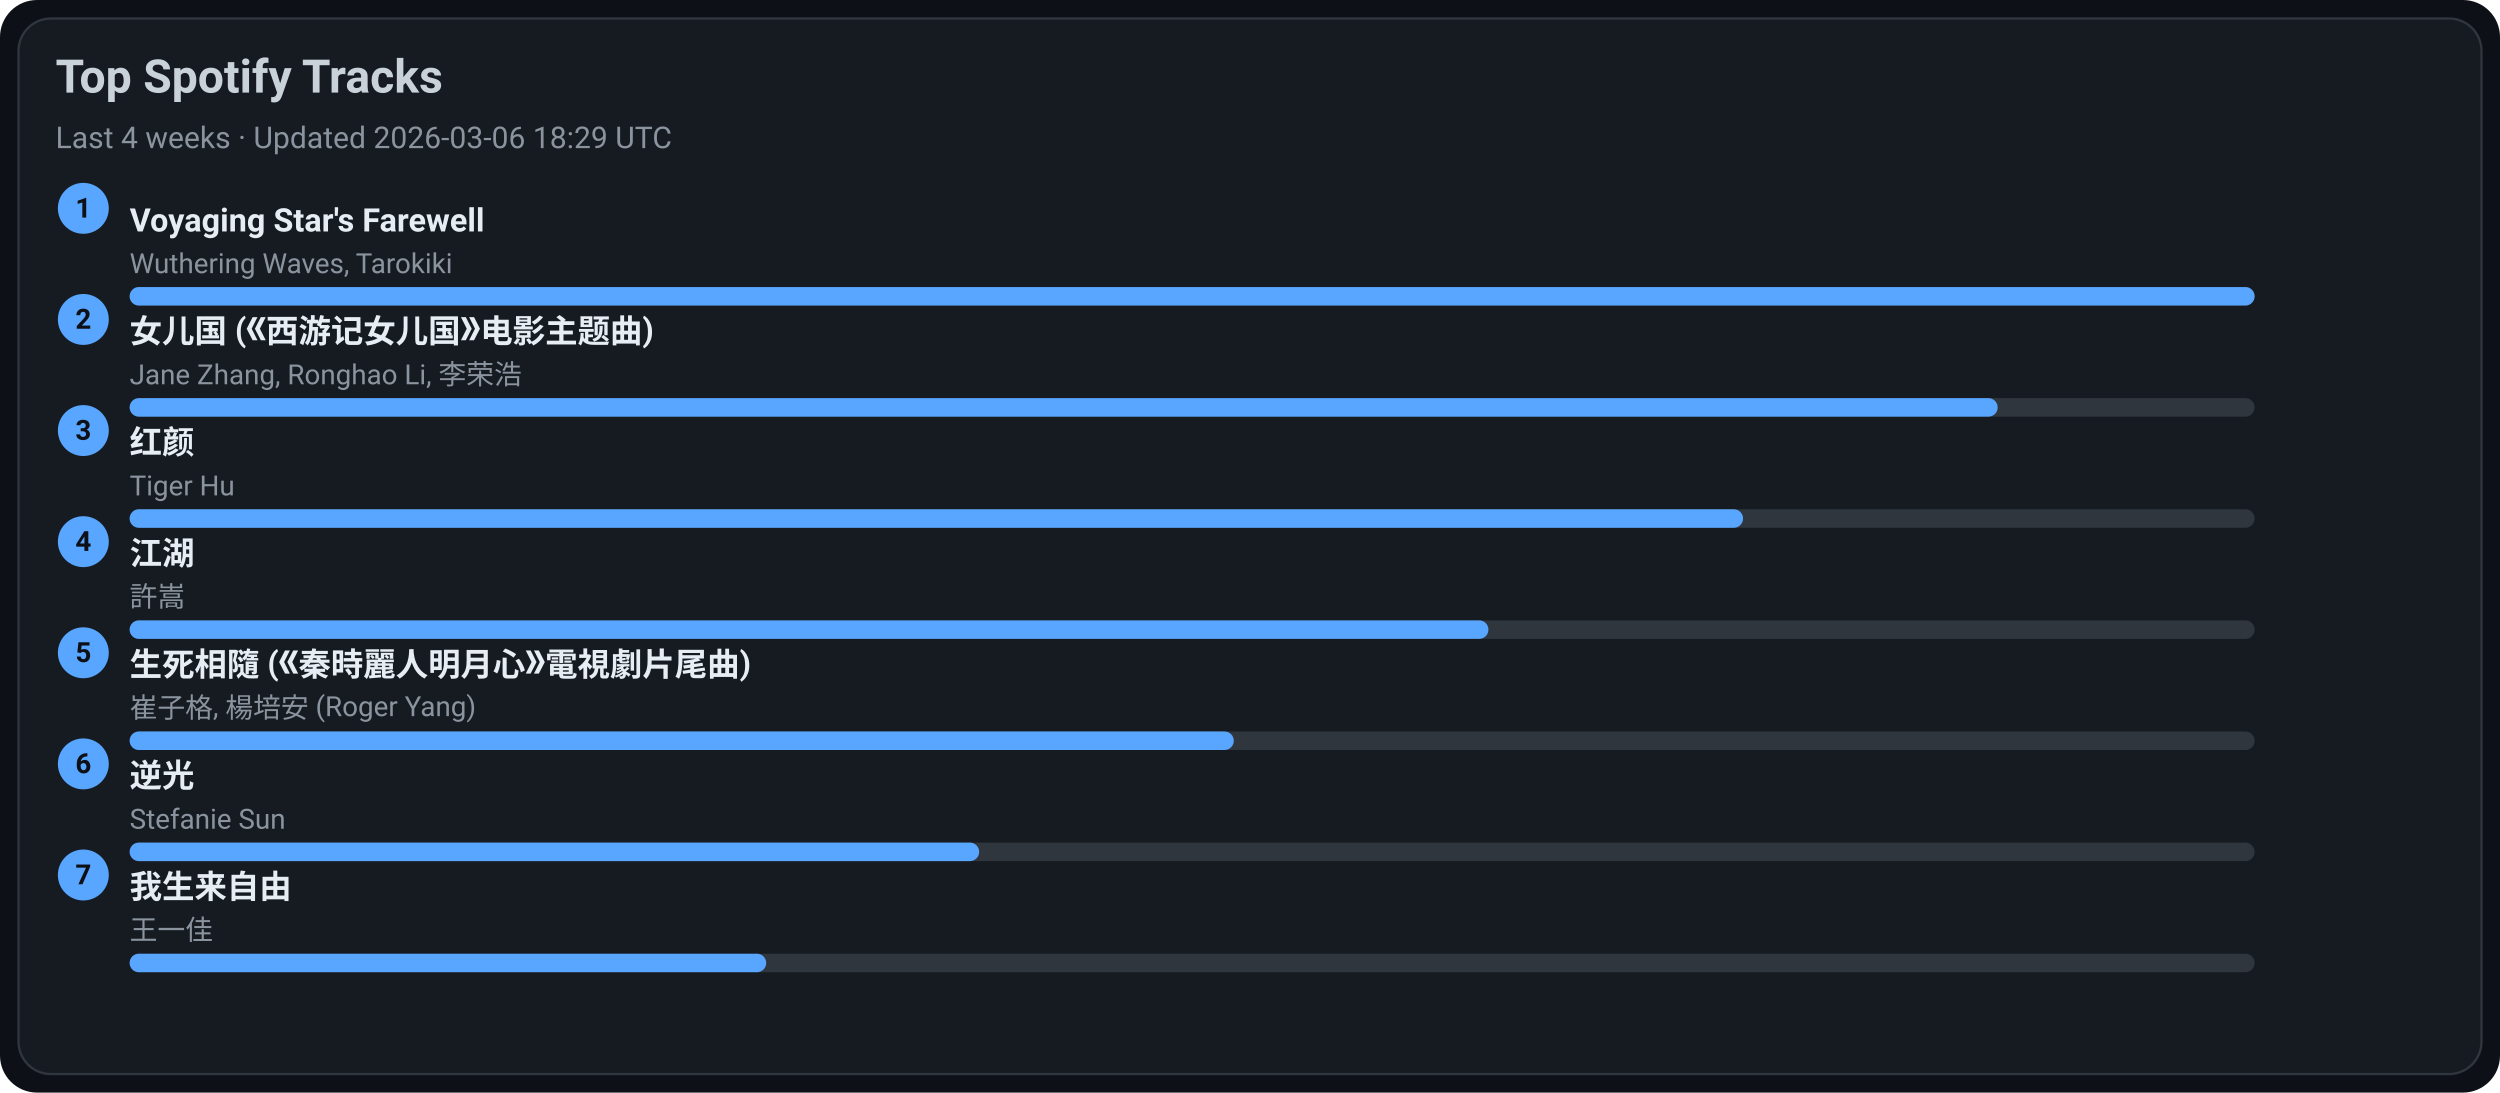
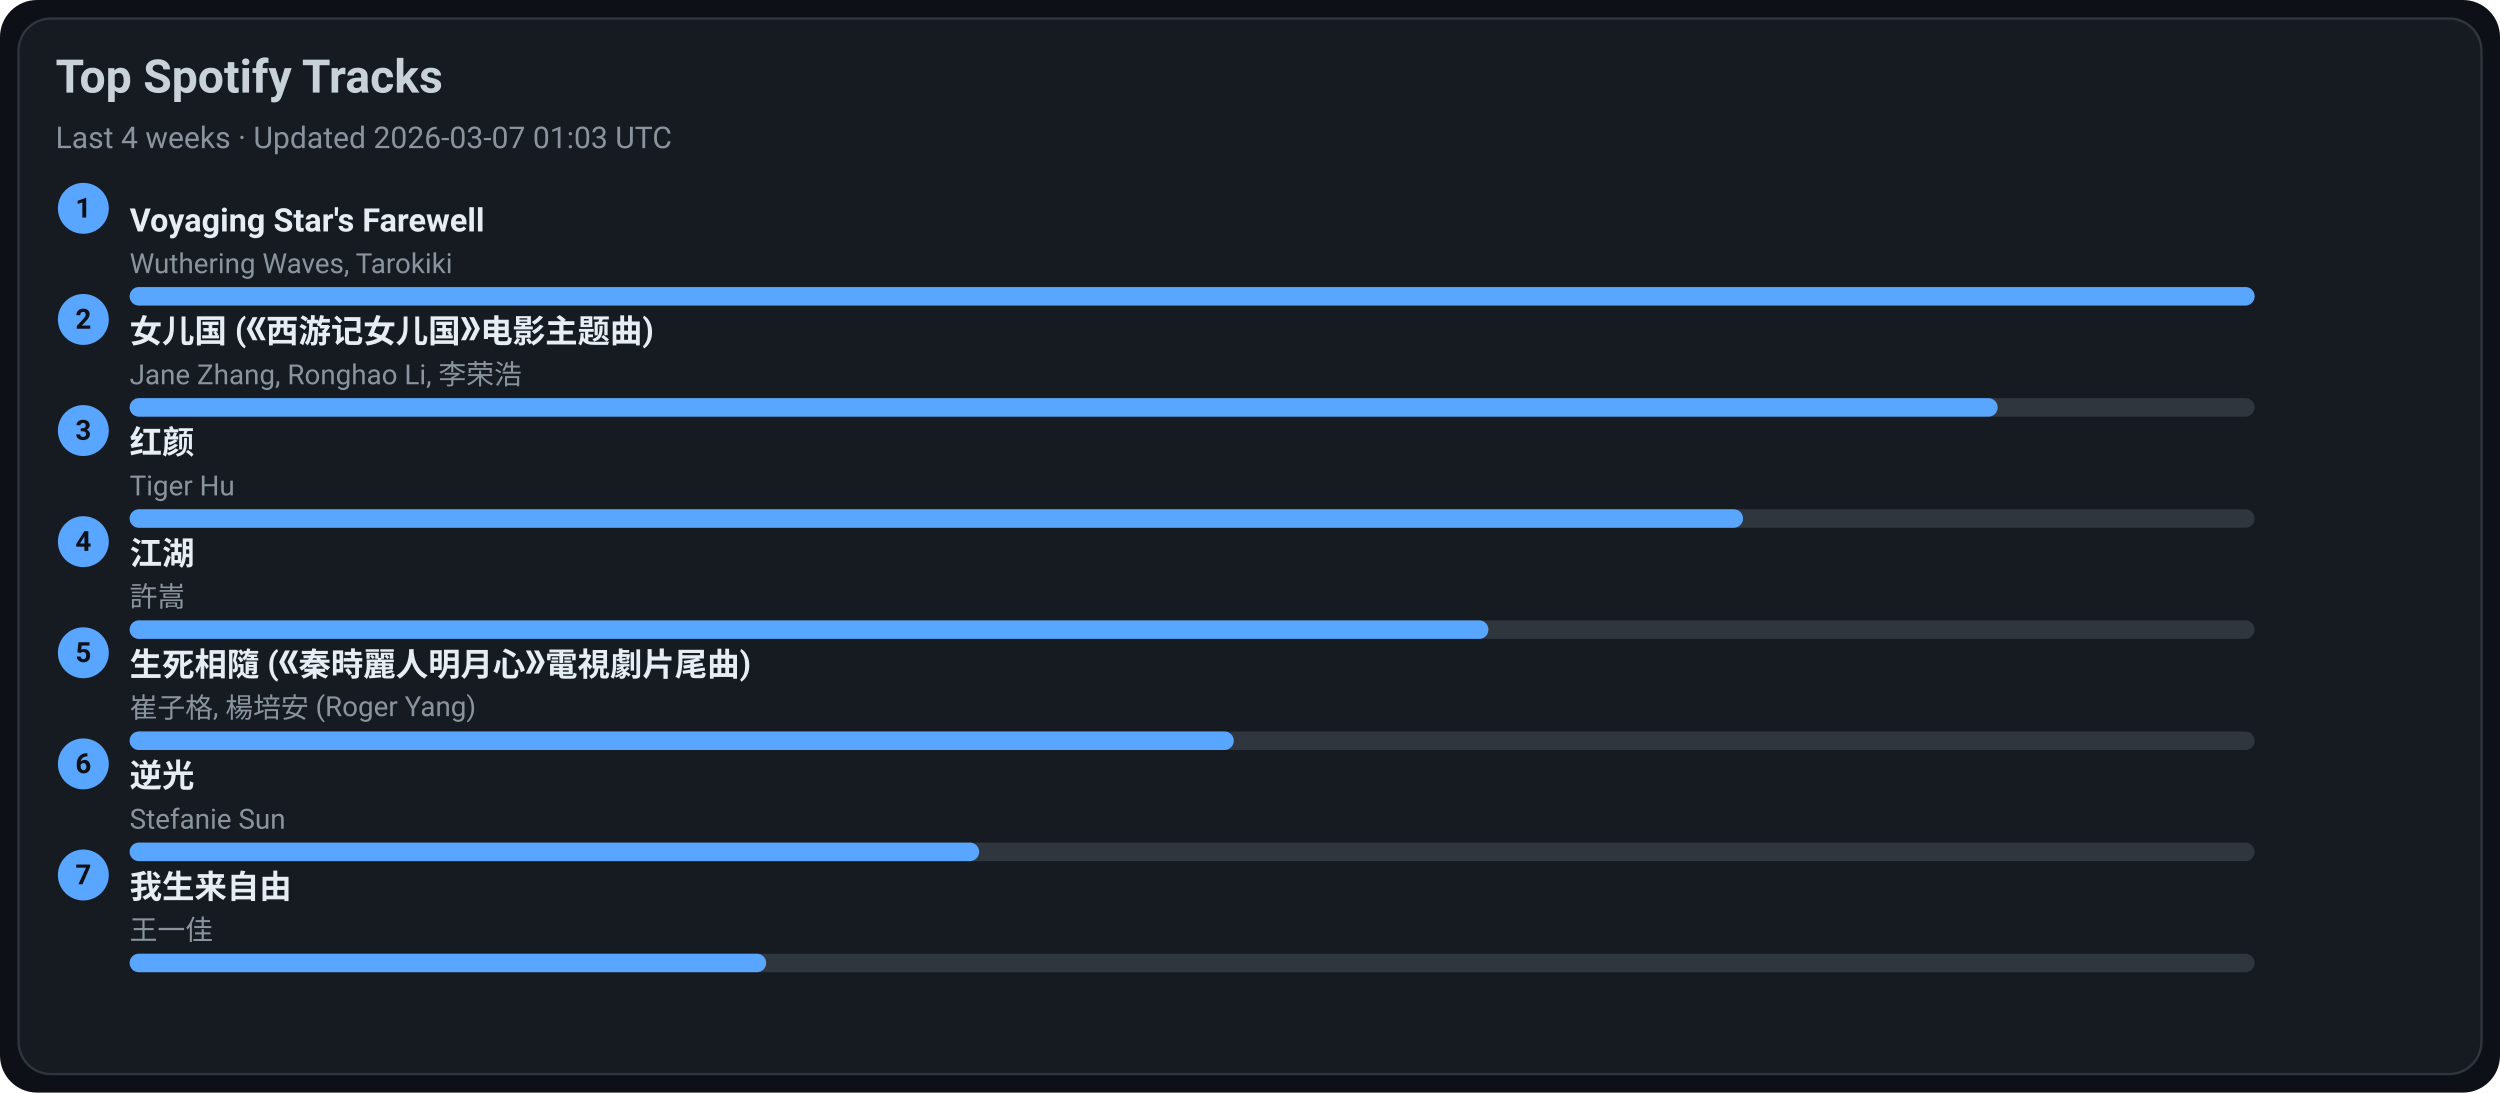
<svg xmlns="http://www.w3.org/2000/svg" width="1080" height="472" viewBox="0 0 1080 472">
  <style>text{font-family:-apple-system,BlinkMacSystemFont,Segoe UI,Roboto,Ubuntu,Helvetica Neue,Arial,Noto Sans,sans-serif}</style>
  <rect width="1080" height="472" rx="16" fill="#0d1117" />
  <rect x="8" y="8" width="1064" height="456" rx="14" fill="#161b22" stroke="#30363d" />
  <text x="24" y="40" font-size="20" fill="#c9d1d9" font-weight="600">Top Spotify Tracks</text>
-   <text x="24" y="64" font-size="13" fill="#8b949e">Last 4 weeks · Updated 2026-03-06 18:29 UTC</text>
+   <text x="24" y="64" font-size="13" fill="#8b949e">Last 4 weeks · Updated 2026-03-07 01:03 UTC</text>
  <circle cx="36" cy="90" r="11" fill="#58a6ff" />
  <text x="36" y="94" text-anchor="middle" font-size="12" fill="#0d1117" font-weight="700">1</text>
  <a href="https://open.spotify.com/track/3uI2KolgU1Pt41ywffsggr" target="_blank" rel="noopener noreferrer">
    <text x="56" y="100" font-size="14" fill="#e6edf3" font-weight="600">Voyaging Star's Farewell</text>
  </a>
  <text x="56" y="118" font-size="12" fill="#8b949e">Wuthering Waves, Tarokiki</text>
  <rect x="56" y="124" width="918" height="8" rx="4" fill="#30363d" />
  <rect x="56" y="124" width="918" height="8" rx="4" fill="#58a6ff" />
  <circle cx="36" cy="138" r="11" fill="#58a6ff" />
  <text x="36" y="142" text-anchor="middle" font-size="12" fill="#0d1117" font-weight="700">2</text>
  <a href="https://open.spotify.com/track/5vfCdwOheQGcrR91ATpL2k" target="_blank" rel="noopener noreferrer">
    <text x="56" y="148" font-size="14" fill="#e6edf3" font-weight="600">女儿国 (《西游记女儿国》电影主题曲)</text>
  </a>
  <text x="56" y="166" font-size="12" fill="#8b949e">Jane Zhang, Ronghao Li, 李荣浩</text>
  <rect x="56" y="172" width="918" height="8" rx="4" fill="#30363d" />
  <rect x="56" y="172" width="807" height="8" rx="4" fill="#58a6ff" />
  <circle cx="36" cy="186" r="11" fill="#58a6ff" />
  <text x="36" y="190" text-anchor="middle" font-size="12" fill="#0d1117" font-weight="700">3</text>
  <a href="https://open.spotify.com/track/6Q7OE4tvrUOIvIDY2EC5Im" target="_blank" rel="noopener noreferrer">
    <text x="56" y="196" font-size="14" fill="#e6edf3" font-weight="600">红颜</text>
  </a>
  <text x="56" y="214" font-size="12" fill="#8b949e">Tiger Hu</text>
  <rect x="56" y="220" width="918" height="8" rx="4" fill="#30363d" />
  <rect x="56" y="220" width="697" height="8" rx="4" fill="#58a6ff" />
  <circle cx="36" cy="234" r="11" fill="#58a6ff" />
  <text x="36" y="238" text-anchor="middle" font-size="12" fill="#0d1117" font-weight="700">4</text>
  <a href="https://open.spotify.com/track/03PCdwqajii1xgp7WIozzC" target="_blank" rel="noopener noreferrer">
    <text x="56" y="244" font-size="14" fill="#e6edf3" font-weight="600">江湖</text>
  </a>
  <text x="56" y="262" font-size="12" fill="#8b949e">許嵩</text>
  <rect x="56" y="268" width="918" height="8" rx="4" fill="#30363d" />
  <rect x="56" y="268" width="587" height="8" rx="4" fill="#58a6ff" />
  <circle cx="36" cy="282" r="11" fill="#58a6ff" />
  <text x="36" y="286" text-anchor="middle" font-size="12" fill="#0d1117" font-weight="700">5</text>
  <a href="https://open.spotify.com/track/6qiDtcYiZOQ4HRuC8U55EM" target="_blank" rel="noopener noreferrer">
    <text x="56" y="292" font-size="14" fill="#e6edf3" font-weight="600">生死相隨 (《秦時麗人明月心》電視劇片尾曲)</text>
  </a>
  <text x="56" y="310" font-size="12" fill="#8b949e">崔子格, 楊培安 (Roger Yang)</text>
  <rect x="56" y="316" width="918" height="8" rx="4" fill="#30363d" />
  <rect x="56" y="316" width="477" height="8" rx="4" fill="#58a6ff" />
  <circle cx="36" cy="330" r="11" fill="#58a6ff" />
  <text x="36" y="334" text-anchor="middle" font-size="12" fill="#0d1117" font-weight="700">6</text>
  <a href="https://open.spotify.com/track/4x1hB3Yg01Aq6J6q0deS9M" target="_blank" rel="noopener noreferrer">
    <text x="56" y="340" font-size="14" fill="#e6edf3" font-weight="600">逆光</text>
  </a>
  <text x="56" y="358" font-size="12" fill="#8b949e">Stefanie Sun</text>
  <rect x="56" y="364" width="918" height="8" rx="4" fill="#30363d" />
  <rect x="56" y="364" width="367" height="8" rx="4" fill="#58a6ff" />
  <circle cx="36" cy="378" r="11" fill="#58a6ff" />
  <text x="36" y="382" text-anchor="middle" font-size="12" fill="#0d1117" font-weight="700">7</text>
  <a href="https://open.spotify.com/track/0NXE97iU5uBlBrTk0CecSW" target="_blank" rel="noopener noreferrer">
    <text x="56" y="388" font-size="14" fill="#e6edf3" font-weight="600">我生来自由</text>
  </a>
  <text x="56" y="406" font-size="12" fill="#8b949e">王一佳</text>
  <rect x="56" y="412" width="918" height="8" rx="4" fill="#30363d" />
  <rect x="56" y="412" width="275" height="8" rx="4" fill="#58a6ff" />
</svg>
